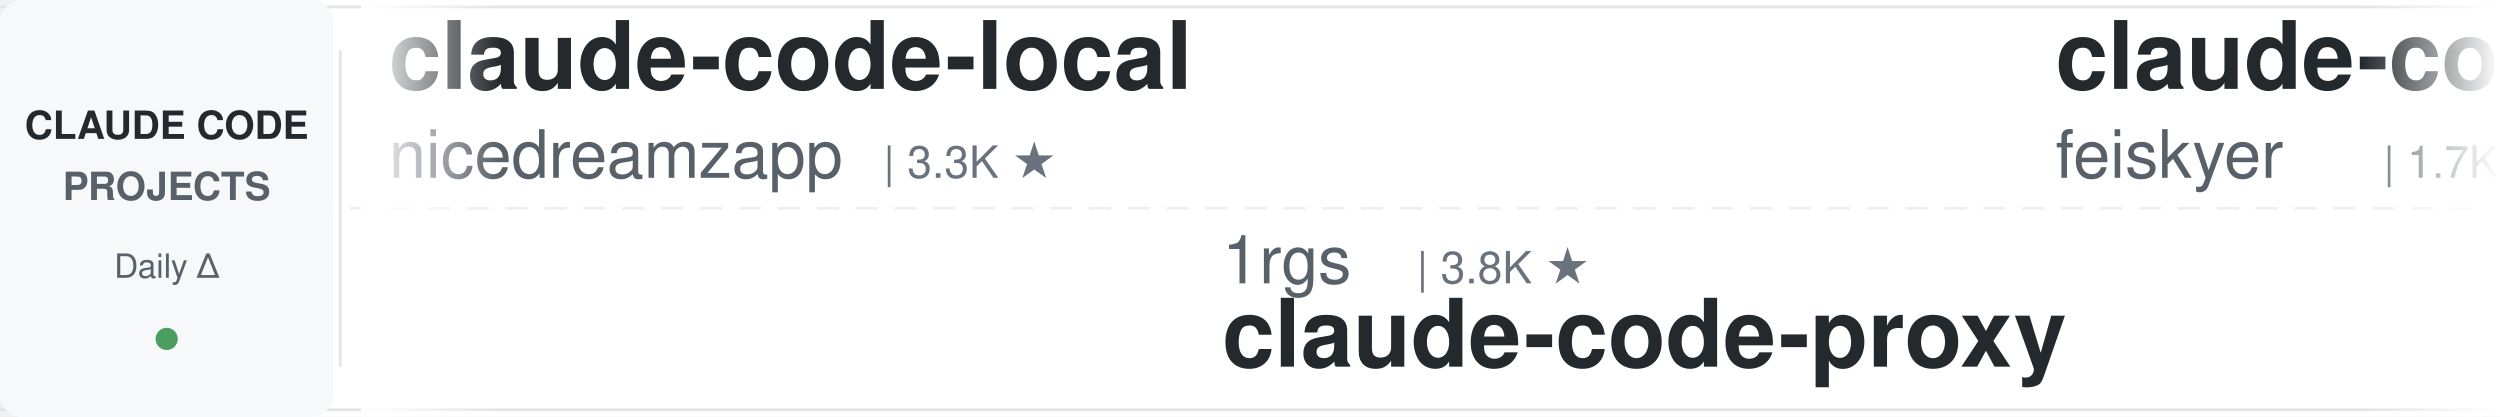
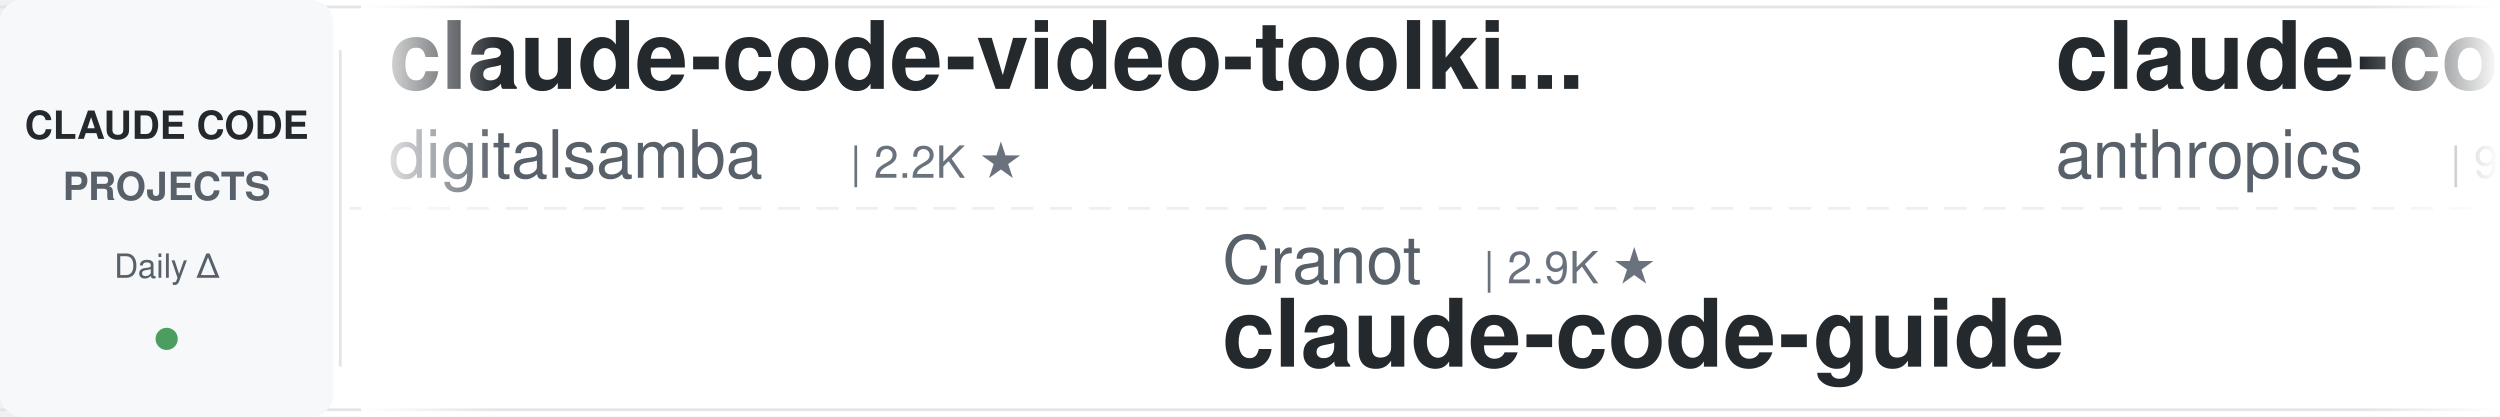
<svg xmlns="http://www.w3.org/2000/svg" width="900" height="150">
  <defs>
    <linearGradient id="leftFade" x1="0%" y1="0%" x2="100%" y2="0%">
      <stop offset="0%" style="stop-color:#ffffff;stop-opacity:1" />
      <stop offset="100%" style="stop-color:#ffffff;stop-opacity:0" />
    </linearGradient>
    <linearGradient id="rightFade" x1="0%" y1="0%" x2="100%" y2="0%">
      <stop offset="0%" style="stop-color:#ffffff;stop-opacity:0" />
      <stop offset="100%" style="stop-color:#ffffff;stop-opacity:1" />
    </linearGradient>
  </defs>
  <rect width="900" height="150" fill="#ffffff" rx="8" />
  <rect x="0" y="2" width="900" height="1" fill="#e1e4e8" />
  <rect x="0" y="147" width="900" height="1" fill="#e1e4e8" />
  <line x1="0" y1="75" x2="900" y2="75" stroke="#e1e4e8" stroke-width="1" stroke-dasharray="8 6" opacity="0.6" />
  <rect x="0" y="0" width="120" height="150" fill="#f6f8fa" rx="8" />
  <text x="60" y="50" font-family="-apple-system, BlinkMacSystemFont, 'Segoe UI', Helvetica, Arial, sans-serif" font-size="14" font-weight="600" fill="#24292e" text-anchor="middle">CLAUDE CODE</text>
  <text x="60" y="72" font-family="-apple-system, BlinkMacSystemFont, 'Segoe UI', Helvetica, Arial, sans-serif" font-size="14" font-weight="600" fill="#586069" text-anchor="middle">PROJECTS</text>
  <text x="60" y="100" font-family="-apple-system, BlinkMacSystemFont, 'Segoe UI', Helvetica, Arial, sans-serif" font-size="12" font-weight="500" fill="#586069" text-anchor="middle">Daily Δ</text>
  <circle cx="60" cy="122" r="4" fill="#22863a" opacity="0.8" />
  <rect x="122" y="18" width="1" height="114" fill="#e1e4e8" />
  <clipPath id="tickerClip">
    <rect x="130" y="0" width="770" height="150" />
  </clipPath>
  <g clip-path="url(#tickerClip)">
    <g id="tickerItems">
      <animateTransform attributeName="transform" attributeType="XML" type="translate" from="0 0" to="-3000 0" dur="54s" repeatCount="indefinite" />
      <g transform="translate(0, 0)">
-         <text x="140" y="32" font-family="-apple-system, BlinkMacSystemFont, 'Segoe UI', Helvetica, Arial, sans-serif" font-size="34" font-weight="600" fill="#24292e">claude-code-local</text>
-         <text x="140" y="64" font-family="-apple-system, BlinkMacSystemFont, 'Segoe UI', Helvetica, Arial, sans-serif" font-size="24" font-weight="400" fill="#586069">nicedreamzapp</text>
-         <text x="318" y="64" font-family="-apple-system, BlinkMacSystemFont, 'Segoe UI', Helvetica, Arial, sans-serif" font-size="16" font-weight="500" fill="#6a737d">| 3.3K ★</text>
+         <text x="140" y="32" font-family="-apple-system, BlinkMacSystemFont, 'Segoe UI', Helvetica, Arial, sans-serif" font-size="34" font-weight="600" fill="#24292e">claude-code-video-toolki...</text>
+         <text x="140" y="64" font-family="-apple-system, BlinkMacSystemFont, 'Segoe UI', Helvetica, Arial, sans-serif" font-size="24" font-weight="400" fill="#586069">digitalsamba</text>
+         <text x="306" y="64" font-family="-apple-system, BlinkMacSystemFont, 'Segoe UI', Helvetica, Arial, sans-serif" font-size="16" font-weight="500" fill="#6a737d">| 2.2K ★</text>
      </g>
      <g transform="translate(300, 0)">
-         <text x="140" y="102" font-family="-apple-system, BlinkMacSystemFont, 'Segoe UI', Helvetica, Arial, sans-serif" font-size="24" font-weight="400" fill="#586069">1rgs</text>
-         <text x="210" y="102" font-family="-apple-system, BlinkMacSystemFont, 'Segoe UI', Helvetica, Arial, sans-serif" font-size="16" font-weight="500" fill="#6a737d">| 3.8K ★</text>
-         <text x="140" y="132" font-family="-apple-system, BlinkMacSystemFont, 'Segoe UI', Helvetica, Arial, sans-serif" font-size="34" font-weight="600" fill="#24292e">claude-code-proxy</text>
+         <text x="140" y="102" font-family="-apple-system, BlinkMacSystemFont, 'Segoe UI', Helvetica, Arial, sans-serif" font-size="24" font-weight="400" fill="#586069">Cranot</text>
+         <text x="234" y="102" font-family="-apple-system, BlinkMacSystemFont, 'Segoe UI', Helvetica, Arial, sans-serif" font-size="16" font-weight="500" fill="#6a737d">| 2.9K ★</text>
+         <text x="140" y="132" font-family="-apple-system, BlinkMacSystemFont, 'Segoe UI', Helvetica, Arial, sans-serif" font-size="34" font-weight="600" fill="#24292e">claude-code-guide</text>
      </g>
      <g transform="translate(600, 0)">
-         <text x="140" y="32" font-family="-apple-system, BlinkMacSystemFont, 'Segoe UI', Helvetica, Arial, sans-serif" font-size="34" font-weight="600" fill="#24292e">claude-code-settings</text>
-         <text x="140" y="64" font-family="-apple-system, BlinkMacSystemFont, 'Segoe UI', Helvetica, Arial, sans-serif" font-size="24" font-weight="400" fill="#586069">feiskyer</text>
-         <text x="258" y="64" font-family="-apple-system, BlinkMacSystemFont, 'Segoe UI', Helvetica, Arial, sans-serif" font-size="16" font-weight="500" fill="#6a737d">| 1.7K ★</text>
+         <text x="140" y="32" font-family="-apple-system, BlinkMacSystemFont, 'Segoe UI', Helvetica, Arial, sans-serif" font-size="34" font-weight="600" fill="#24292e">claude-code-action</text>
+         <text x="140" y="64" font-family="-apple-system, BlinkMacSystemFont, 'Segoe UI', Helvetica, Arial, sans-serif" font-size="24" font-weight="400" fill="#586069">anthropics</text>
+         <text x="282" y="64" font-family="-apple-system, BlinkMacSystemFont, 'Segoe UI', Helvetica, Arial, sans-serif" font-size="16" font-weight="500" fill="#6a737d">| 9.3K ★</text>
      </g>
      <g transform="translate(900, 0)">
-         <text x="140" y="102" font-family="-apple-system, BlinkMacSystemFont, 'Segoe UI', Helvetica, Arial, sans-serif" font-size="24" font-weight="400" fill="#586069">hangsman</text>
-         <text x="258" y="102" font-family="-apple-system, BlinkMacSystemFont, 'Segoe UI', Helvetica, Arial, sans-serif" font-size="16" font-weight="500" fill="#6a737d">| 796 ★</text>
-         <text x="140" y="132" font-family="-apple-system, BlinkMacSystemFont, 'Segoe UI', Helvetica, Arial, sans-serif" font-size="34" font-weight="600" fill="#24292e">claude-code-source</text>
+         <text x="140" y="102" font-family="-apple-system, BlinkMacSystemFont, 'Segoe UI', Helvetica, Arial, sans-serif" font-size="24" font-weight="400" fill="#586069">LING71671</text>
+         <text x="270" y="102" font-family="-apple-system, BlinkMacSystemFont, 'Segoe UI', Helvetica, Arial, sans-serif" font-size="16" font-weight="500" fill="#6a737d">| 959 ★</text>
+         <text x="140" y="132" font-family="-apple-system, BlinkMacSystemFont, 'Segoe UI', Helvetica, Arial, sans-serif" font-size="34" font-weight="600" fill="#24292e">Open-ClaudeCode</text>
      </g>
      <g transform="translate(1200, 0)">
-         <text x="140" y="32" font-family="-apple-system, BlinkMacSystemFont, 'Segoe UI', Helvetica, Arial, sans-serif" font-size="34" font-weight="600" fill="#24292e">claude-code-analysis</text>
-         <text x="140" y="64" font-family="-apple-system, BlinkMacSystemFont, 'Segoe UI', Helvetica, Arial, sans-serif" font-size="24" font-weight="400" fill="#586069">liuup</text>
-         <text x="222" y="64" font-family="-apple-system, BlinkMacSystemFont, 'Segoe UI', Helvetica, Arial, sans-serif" font-size="16" font-weight="500" fill="#6a737d">| 4.0K ★</text>
+         <text x="140" y="32" font-family="-apple-system, BlinkMacSystemFont, 'Segoe UI', Helvetica, Arial, sans-serif" font-size="34" font-weight="600" fill="#24292e">claude_codex_bridge</text>
+         <text x="140" y="64" font-family="-apple-system, BlinkMacSystemFont, 'Segoe UI', Helvetica, Arial, sans-serif" font-size="24" font-weight="400" fill="#586069">SeemSeam</text>
+         <text x="258" y="64" font-family="-apple-system, BlinkMacSystemFont, 'Segoe UI', Helvetica, Arial, sans-serif" font-size="16" font-weight="500" fill="#6a737d">| 3.5K ★</text>
      </g>
      <g transform="translate(1500, 0)">
-         <text x="140" y="102" font-family="-apple-system, BlinkMacSystemFont, 'Segoe UI', Helvetica, Arial, sans-serif" font-size="24" font-weight="400" fill="#586069">anthropics</text>
-         <text x="282" y="102" font-family="-apple-system, BlinkMacSystemFont, 'Segoe UI', Helvetica, Arial, sans-serif" font-size="16" font-weight="500" fill="#6a737d">| 9.2K ★</text>
-         <text x="140" y="132" font-family="-apple-system, BlinkMacSystemFont, 'Segoe UI', Helvetica, Arial, sans-serif" font-size="34" font-weight="600" fill="#24292e">claude-code-action</text>
-       </g>
-       <g transform="translate(1800, 0)">
-         <text x="140" y="32" font-family="-apple-system, BlinkMacSystemFont, 'Segoe UI', Helvetica, Arial, sans-serif" font-size="34" font-weight="600" fill="#24292e">claude-code-workflows</text>
-         <text x="140" y="64" font-family="-apple-system, BlinkMacSystemFont, 'Segoe UI', Helvetica, Arial, sans-serif" font-size="24" font-weight="400" fill="#586069">OneRedOak</text>
-         <text x="270" y="64" font-family="-apple-system, BlinkMacSystemFont, 'Segoe UI', Helvetica, Arial, sans-serif" font-size="16" font-weight="500" fill="#6a737d">| 3.9K ★</text>
-       </g>
-       <g transform="translate(2100, 0)">
-         <text x="140" y="102" font-family="-apple-system, BlinkMacSystemFont, 'Segoe UI', Helvetica, Arial, sans-serif" font-size="24" font-weight="400" fill="#586069">centminmod</text>
-         <text x="282" y="102" font-family="-apple-system, BlinkMacSystemFont, 'Segoe UI', Helvetica, Arial, sans-serif" font-size="16" font-weight="500" fill="#6a737d">| 2.6K ★</text>
-         <text x="140" y="132" font-family="-apple-system, BlinkMacSystemFont, 'Segoe UI', Helvetica, Arial, sans-serif" font-size="34" font-weight="600" fill="#24292e">my-claude-code-setup</text>
-       </g>
-       <g transform="translate(2400, 0)">
-         <text x="140" y="32" font-family="-apple-system, BlinkMacSystemFont, 'Segoe UI', Helvetica, Arial, sans-serif" font-size="34" font-weight="600" fill="#24292e">claude-code-book</text>
-         <text x="140" y="64" font-family="-apple-system, BlinkMacSystemFont, 'Segoe UI', Helvetica, Arial, sans-serif" font-size="24" font-weight="400" fill="#586069">lintsinghua</text>
-         <text x="294" y="64" font-family="-apple-system, BlinkMacSystemFont, 'Segoe UI', Helvetica, Arial, sans-serif" font-size="16" font-weight="500" fill="#6a737d">| 4.3K ★</text>
-       </g>
-       <g transform="translate(2700, 0)">
        <text x="140" y="102" font-family="-apple-system, BlinkMacSystemFont, 'Segoe UI', Helvetica, Arial, sans-serif" font-size="24" font-weight="400" fill="#586069">huangserva</text>
        <text x="282" y="102" font-family="-apple-system, BlinkMacSystemFont, 'Segoe UI', Helvetica, Arial, sans-serif" font-size="16" font-weight="500" fill="#6a737d">| 630 ★</text>
        <text x="140" y="132" font-family="-apple-system, BlinkMacSystemFont, 'Segoe UI', Helvetica, Arial, sans-serif" font-size="34" font-weight="600" fill="#24292e">claude-code-cli</text>
      </g>
+       <g transform="translate(1800, 0)">
+         <text x="140" y="32" font-family="-apple-system, BlinkMacSystemFont, 'Segoe UI', Helvetica, Arial, sans-serif" font-size="34" font-weight="600" fill="#24292e">everything-claude-code</text>
+         <text x="140" y="64" font-family="-apple-system, BlinkMacSystemFont, 'Segoe UI', Helvetica, Arial, sans-serif" font-size="24" font-weight="400" fill="#586069">WorldFlowAI</text>
+         <text x="294" y="64" font-family="-apple-system, BlinkMacSystemFont, 'Segoe UI', Helvetica, Arial, sans-serif" font-size="16" font-weight="500" fill="#6a737d">| 3.8K ★</text>
+       </g>
+       <g transform="translate(2100, 0)">
+         <text x="140" y="102" font-family="-apple-system, BlinkMacSystemFont, 'Segoe UI', Helvetica, Arial, sans-serif" font-size="24" font-weight="400" fill="#586069">multica-ai</text>
+         <text x="282" y="102" font-family="-apple-system, BlinkMacSystemFont, 'Segoe UI', Helvetica, Arial, sans-serif" font-size="16" font-weight="500" fill="#6a737d">| 216.0K ★</text>
+         <text x="140" y="132" font-family="-apple-system, BlinkMacSystemFont, 'Segoe UI', Helvetica, Arial, sans-serif" font-size="34" font-weight="600" fill="#24292e">andrej-karpathy-skills</text>
+       </g>
+       <g transform="translate(2400, 0)">
+         <text x="140" y="32" font-family="-apple-system, BlinkMacSystemFont, 'Segoe UI', Helvetica, Arial, sans-serif" font-size="34" font-weight="600" fill="#24292e">claude-code-telegram</text>
+         <text x="140" y="64" font-family="-apple-system, BlinkMacSystemFont, 'Segoe UI', Helvetica, Arial, sans-serif" font-size="24" font-weight="400" fill="#586069">overwirehq</text>
+         <text x="282" y="64" font-family="-apple-system, BlinkMacSystemFont, 'Segoe UI', Helvetica, Arial, sans-serif" font-size="16" font-weight="500" fill="#6a737d">| 2.8K ★</text>
+       </g>
+       <g transform="translate(2700, 0)">
+         <text x="140" y="102" font-family="-apple-system, BlinkMacSystemFont, 'Segoe UI', Helvetica, Arial, sans-serif" font-size="24" font-weight="400" fill="#586069">anthropics</text>
+         <text x="282" y="102" font-family="-apple-system, BlinkMacSystemFont, 'Segoe UI', Helvetica, Arial, sans-serif" font-size="16" font-weight="500" fill="#6a737d">| 179.1K ★</text>
+         <text x="140" y="132" font-family="-apple-system, BlinkMacSystemFont, 'Segoe UI', Helvetica, Arial, sans-serif" font-size="34" font-weight="600" fill="#24292e">skills</text>
+       </g>
      <g transform="translate(3000, 0)">
-         <text x="140" y="32" font-family="-apple-system, BlinkMacSystemFont, 'Segoe UI', Helvetica, Arial, sans-serif" font-size="34" font-weight="600" fill="#24292e">claude-code-local</text>
-         <text x="140" y="64" font-family="-apple-system, BlinkMacSystemFont, 'Segoe UI', Helvetica, Arial, sans-serif" font-size="24" font-weight="400" fill="#586069">nicedreamzapp</text>
-         <text x="318" y="64" font-family="-apple-system, BlinkMacSystemFont, 'Segoe UI', Helvetica, Arial, sans-serif" font-size="16" font-weight="500" fill="#6a737d">| 3.3K ★</text>
+         <text x="140" y="32" font-family="-apple-system, BlinkMacSystemFont, 'Segoe UI', Helvetica, Arial, sans-serif" font-size="34" font-weight="600" fill="#24292e">claude-code-video-toolki...</text>
+         <text x="140" y="64" font-family="-apple-system, BlinkMacSystemFont, 'Segoe UI', Helvetica, Arial, sans-serif" font-size="24" font-weight="400" fill="#586069">digitalsamba</text>
+         <text x="306" y="64" font-family="-apple-system, BlinkMacSystemFont, 'Segoe UI', Helvetica, Arial, sans-serif" font-size="16" font-weight="500" fill="#6a737d">| 2.2K ★</text>
      </g>
      <g transform="translate(3300, 0)">
-         <text x="140" y="102" font-family="-apple-system, BlinkMacSystemFont, 'Segoe UI', Helvetica, Arial, sans-serif" font-size="24" font-weight="400" fill="#586069">1rgs</text>
-         <text x="210" y="102" font-family="-apple-system, BlinkMacSystemFont, 'Segoe UI', Helvetica, Arial, sans-serif" font-size="16" font-weight="500" fill="#6a737d">| 3.8K ★</text>
-         <text x="140" y="132" font-family="-apple-system, BlinkMacSystemFont, 'Segoe UI', Helvetica, Arial, sans-serif" font-size="34" font-weight="600" fill="#24292e">claude-code-proxy</text>
+         <text x="140" y="102" font-family="-apple-system, BlinkMacSystemFont, 'Segoe UI', Helvetica, Arial, sans-serif" font-size="24" font-weight="400" fill="#586069">Cranot</text>
+         <text x="234" y="102" font-family="-apple-system, BlinkMacSystemFont, 'Segoe UI', Helvetica, Arial, sans-serif" font-size="16" font-weight="500" fill="#6a737d">| 2.9K ★</text>
+         <text x="140" y="132" font-family="-apple-system, BlinkMacSystemFont, 'Segoe UI', Helvetica, Arial, sans-serif" font-size="34" font-weight="600" fill="#24292e">claude-code-guide</text>
      </g>
      <g transform="translate(3600, 0)">
-         <text x="140" y="32" font-family="-apple-system, BlinkMacSystemFont, 'Segoe UI', Helvetica, Arial, sans-serif" font-size="34" font-weight="600" fill="#24292e">claude-code-settings</text>
-         <text x="140" y="64" font-family="-apple-system, BlinkMacSystemFont, 'Segoe UI', Helvetica, Arial, sans-serif" font-size="24" font-weight="400" fill="#586069">feiskyer</text>
-         <text x="258" y="64" font-family="-apple-system, BlinkMacSystemFont, 'Segoe UI', Helvetica, Arial, sans-serif" font-size="16" font-weight="500" fill="#6a737d">| 1.7K ★</text>
+         <text x="140" y="32" font-family="-apple-system, BlinkMacSystemFont, 'Segoe UI', Helvetica, Arial, sans-serif" font-size="34" font-weight="600" fill="#24292e">claude-code-action</text>
+         <text x="140" y="64" font-family="-apple-system, BlinkMacSystemFont, 'Segoe UI', Helvetica, Arial, sans-serif" font-size="24" font-weight="400" fill="#586069">anthropics</text>
+         <text x="282" y="64" font-family="-apple-system, BlinkMacSystemFont, 'Segoe UI', Helvetica, Arial, sans-serif" font-size="16" font-weight="500" fill="#6a737d">| 9.3K ★</text>
      </g>
      <g transform="translate(3900, 0)">
-         <text x="140" y="102" font-family="-apple-system, BlinkMacSystemFont, 'Segoe UI', Helvetica, Arial, sans-serif" font-size="24" font-weight="400" fill="#586069">hangsman</text>
-         <text x="258" y="102" font-family="-apple-system, BlinkMacSystemFont, 'Segoe UI', Helvetica, Arial, sans-serif" font-size="16" font-weight="500" fill="#6a737d">| 796 ★</text>
-         <text x="140" y="132" font-family="-apple-system, BlinkMacSystemFont, 'Segoe UI', Helvetica, Arial, sans-serif" font-size="34" font-weight="600" fill="#24292e">claude-code-source</text>
+         <text x="140" y="102" font-family="-apple-system, BlinkMacSystemFont, 'Segoe UI', Helvetica, Arial, sans-serif" font-size="24" font-weight="400" fill="#586069">LING71671</text>
+         <text x="270" y="102" font-family="-apple-system, BlinkMacSystemFont, 'Segoe UI', Helvetica, Arial, sans-serif" font-size="16" font-weight="500" fill="#6a737d">| 959 ★</text>
+         <text x="140" y="132" font-family="-apple-system, BlinkMacSystemFont, 'Segoe UI', Helvetica, Arial, sans-serif" font-size="34" font-weight="600" fill="#24292e">Open-ClaudeCode</text>
      </g>
    </g>
  </g>
  <rect x="130" y="0" width="50" height="150" fill="url(#leftFade)" />
  <rect x="850" y="0" width="50" height="150" fill="url(#rightFade)" />
</svg>
